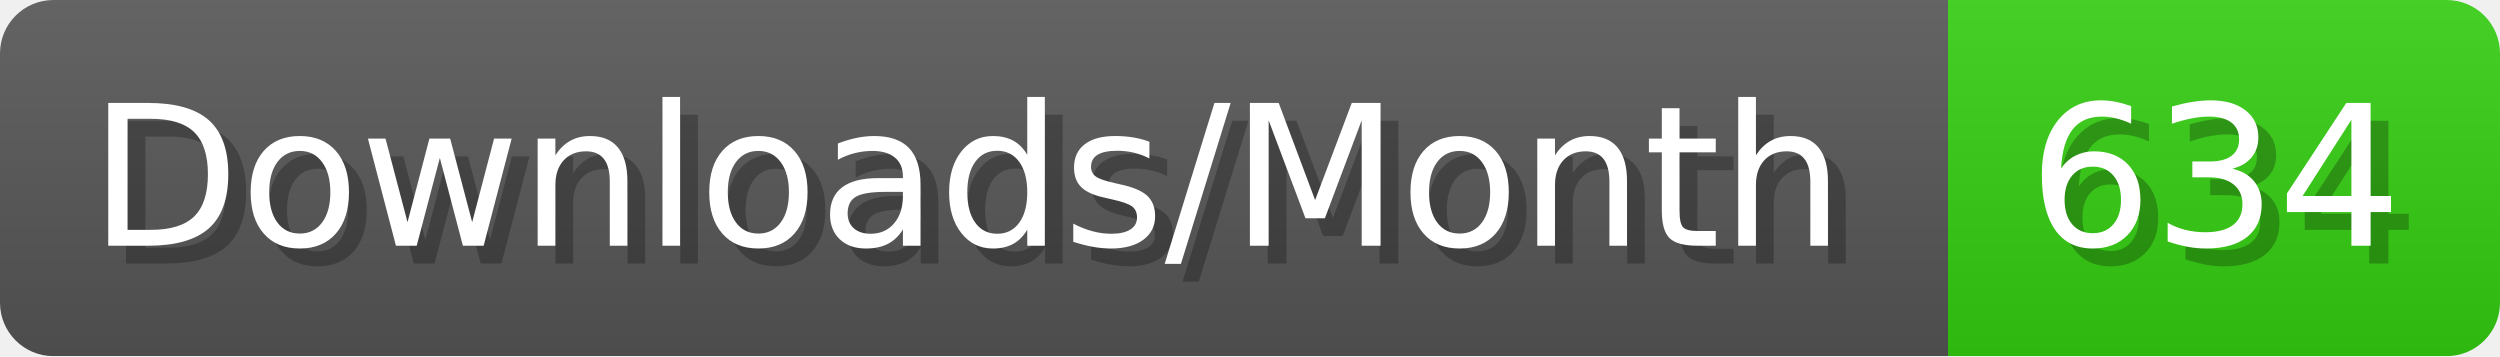
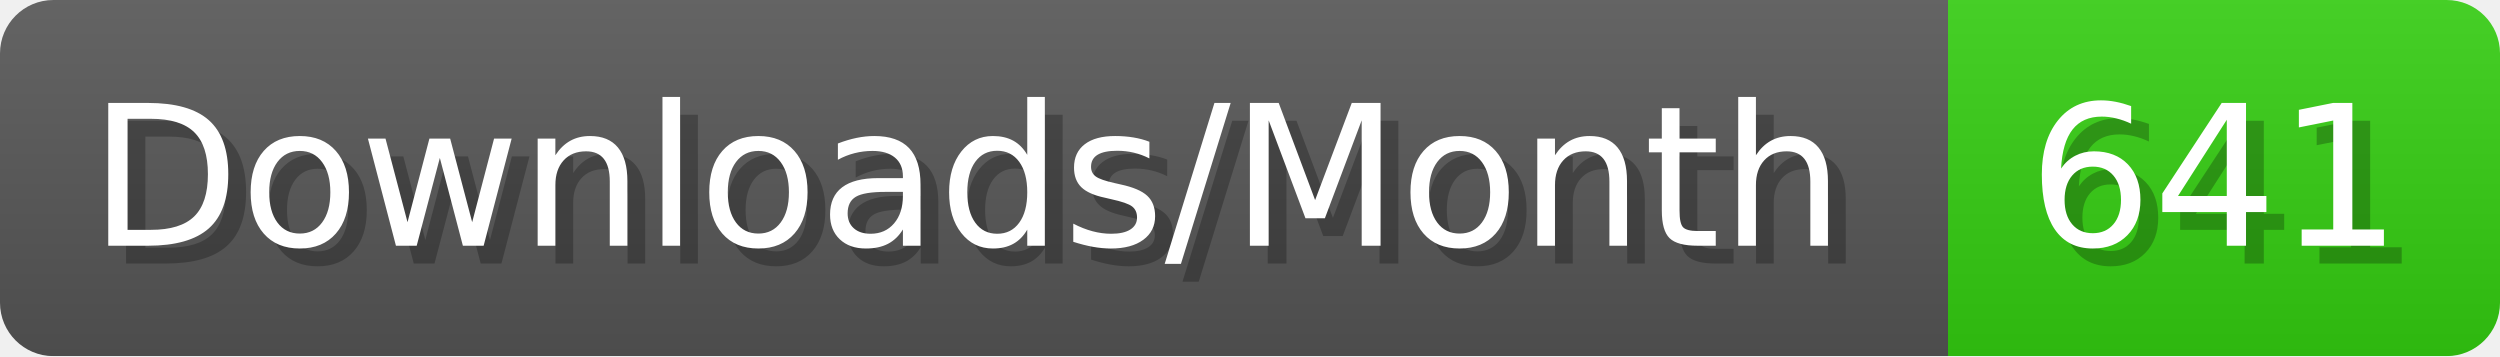
- <svg xmlns="http://www.w3.org/2000/svg" width="140.4" height="20" viewBox="0 0 1404 200" role="img" aria-label="Downloads/Month: 634">
+ <svg xmlns="http://www.w3.org/2000/svg" width="140.4" height="20" viewBox="0 0 1404 200" role="img" aria-label="Downloads/Month: 641">
  <linearGradient id="YlXUI" x2="0" y2="100%">
    <stop offset="0" stop-opacity=".1" stop-color="#EEE" />
    <stop offset="1" stop-opacity=".1" />
  </linearGradient>
  <mask id="JHhop">
    <rect width="1404" height="200" rx="30" fill="#FFF" />
  </mask>
  <g mask="url(#JHhop)">
    <rect width="1094" height="200" fill="#555" />
    <rect width="310" height="200" fill="#3C1" x="1094" />
    <rect width="1404" height="200" fill="url(#YlXUI)" />
  </g>
  <g aria-hidden="true" fill="#fff" text-anchor="start" font-family="Verdana,DejaVu Sans,sans-serif" font-size="110">
    <text x="60" y="148" textLength="994" fill="#000" opacity="0.25">Downloads/Month</text>
    <text x="50" y="138" textLength="994">Downloads/Month</text>
-     <text x="1149" y="148" textLength="210" fill="#000" opacity="0.25">634</text>
-     <text x="1139" y="138" textLength="210">634</text>
+     <text x="1149" y="148" textLength="210" fill="#000" opacity="0.25">641</text>
+     <text x="1139" y="138" textLength="210">641</text>
  </g>
</svg>
